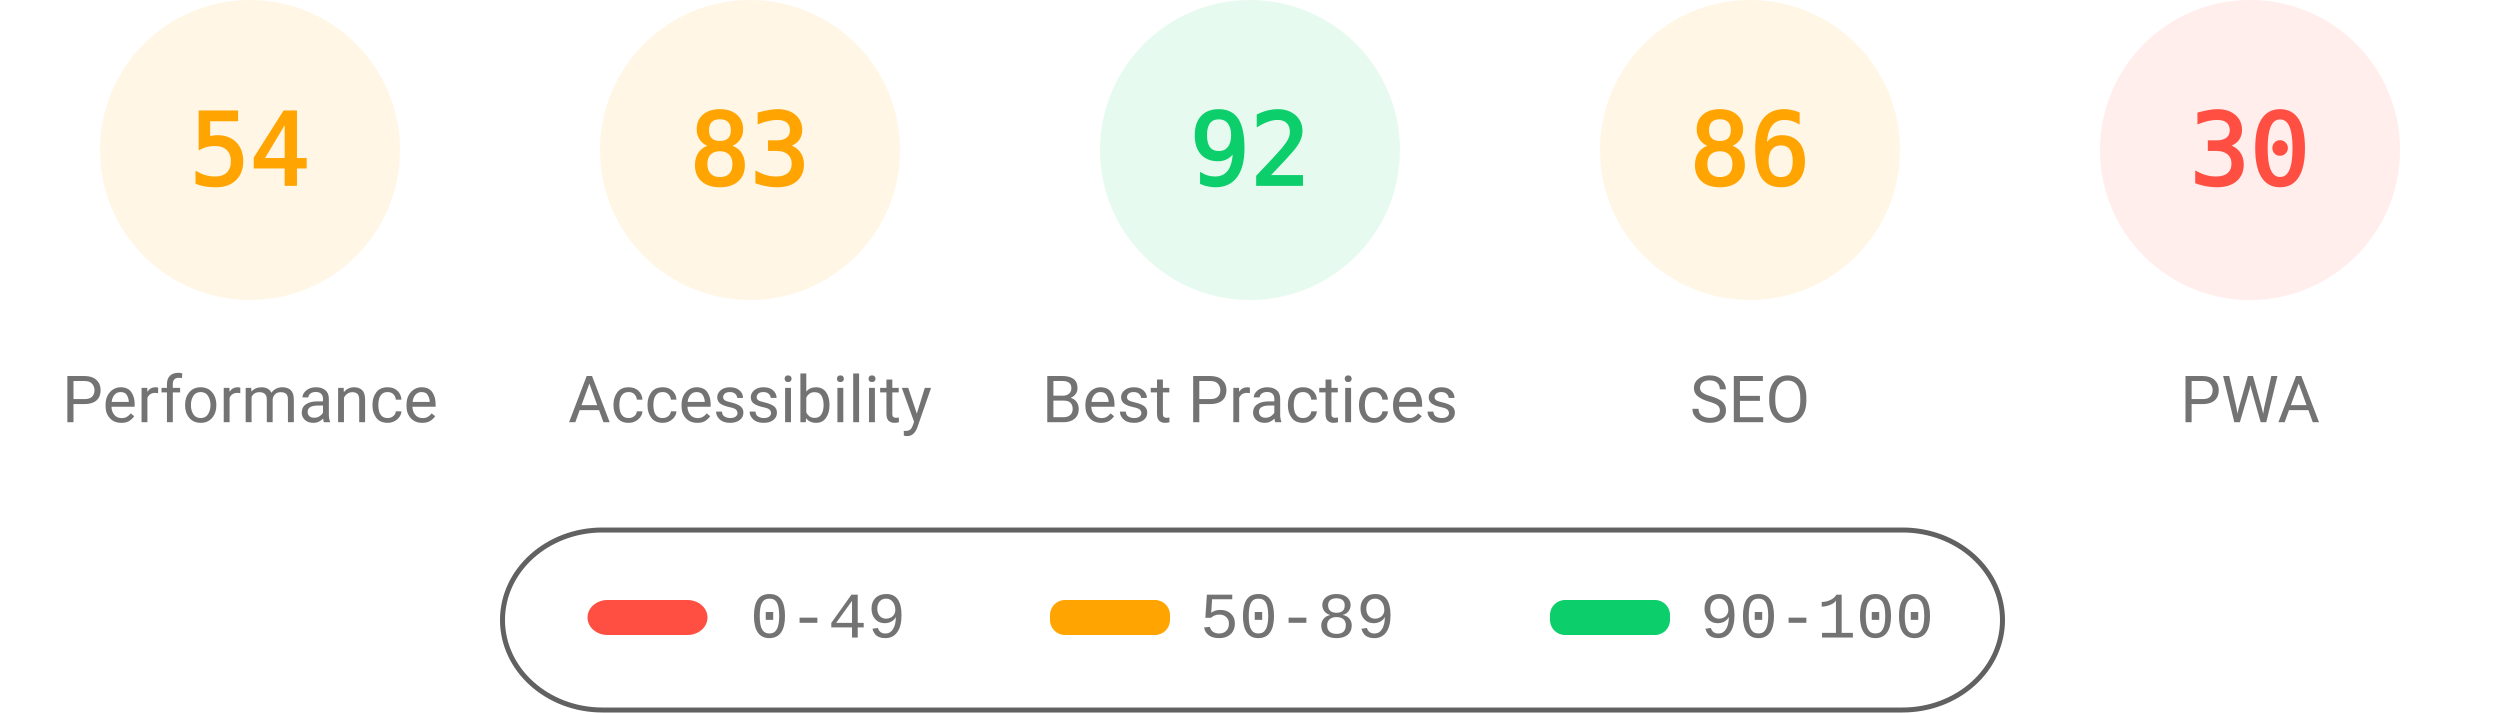
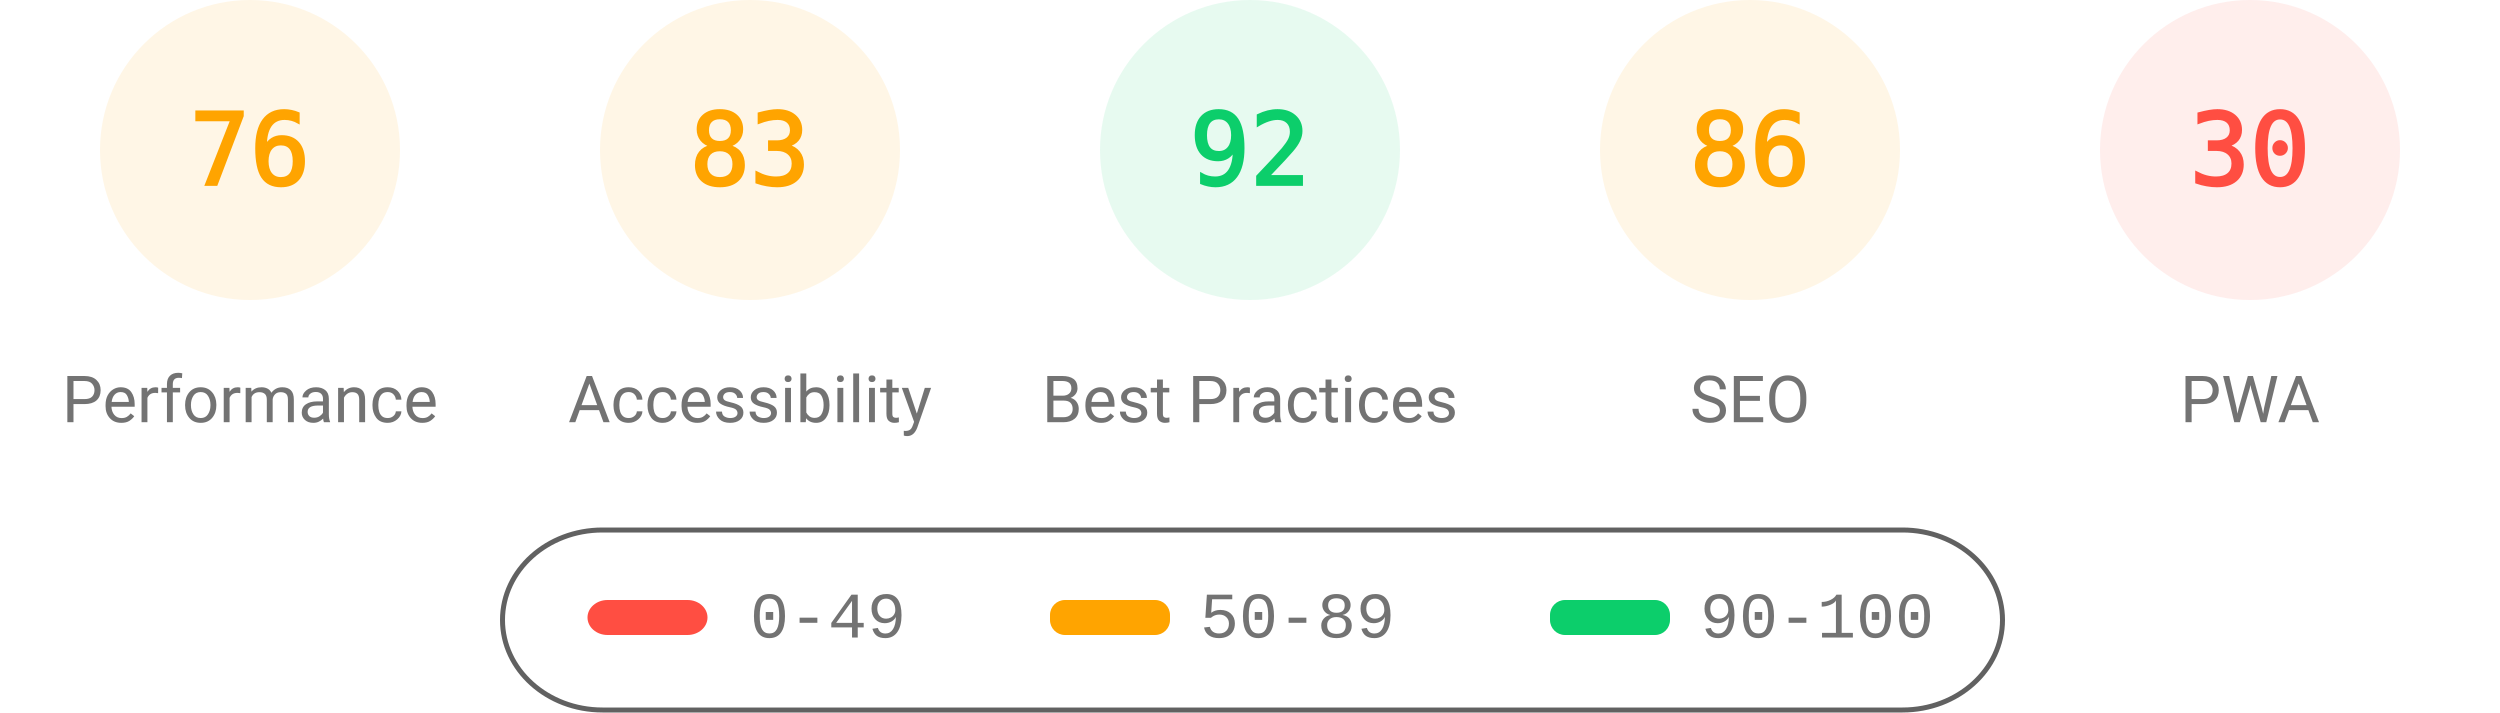
<svg xmlns="http://www.w3.org/2000/svg" class="theme" fill="none" width="1000" height="285">
  <style>
			.gauge-base {
				opacity: 0.1
			}
			.gauge-arc {
				fill: none;
				animation-delay: 250ms;
				stroke-linecap: round;
				transform: rotate(-90deg);
				transform-origin: 100px 60px;
				animation: load-gauge 1s ease forwards
			}
			.guage-text {
				font-size: 40px;
				font-family: monospace;
				text-align: center
			}
			.guage-red {
				color: #ff4e42;
				fill: #ff4e42;
				stroke: #ff4e42
			}
			.guage-orange {
				color: #ffa400;
				fill: #ffa400;
				stroke: #ffa400
			}
			.guage-green {
				color: #0cce6b;
				fill: #0cce6b;
				stroke: #0cce6b
			}
			.theme .guage-undefined {
				color: #5c5c5c;
				fill: #5c5c5c;
				stroke: #5c5c5c
			}
			.guage-title {
				stroke: none;
				font-size: 26px;
				line-height: 26px;
				font-family: Roboto, Halvetica, Arial, sans-serif
			}
			.metric.guage-title {
				font-family: 'Courier New', Courier, monospace
			}
			.theme .guage-title {
				color: #737373;
				fill: #737373
			}
			@keyframes load-gauge {
				from {
					stroke-dasharray: 0 352.858
				}
			}
			.theme
				stroke: #616161
			}
		</style>
  <svg class="guage-div guage-perf guage-orange" viewBox="0 0 200 200" width="200" height="200" x="0" y="0">
    <circle class="gauge-base" r="56" cx="100" cy="60" stroke-width="8" />
-     <circle class="gauge-arc guage-arc-1" r="56" cx="100" cy="60" stroke-width="8" style="stroke-dasharray: 190.003, 351.858;" />
-     <text class="guage-text" x="100px" y="60px" alignment-baseline="central" dominant-baseline="central" text-anchor="middle">54</text>
+     <circle class="gauge-arc guage-arc-1" r="56" cx="100" cy="60" stroke-width="8" style="stroke-dasharray: 267.412, 351.858;" />
+     <text class="guage-text" x="100px" y="60px" alignment-baseline="central" dominant-baseline="central" text-anchor="middle">76</text>
    <text class="guage-title" x="100px" y="160px" alignment-baseline="central" dominant-baseline="central" text-anchor="middle">Performance</text>
  </svg>
  <svg class="guage-div guage-acc guage-orange" viewBox="0 0 200 200" width="200" height="200" x="200" y="0">
    <circle class="gauge-base" r="56" cx="100" cy="60" stroke-width="8" />
    <circle class="gauge-arc guage-arc-2" r="56" cx="100" cy="60" stroke-width="8" style="stroke-dasharray: 292.042, 351.858;" />
    <text class="guage-text" x="100px" y="60px" alignment-baseline="central" dominant-baseline="central" text-anchor="middle">83</text>
    <text class="guage-title" x="100px" y="160px" alignment-baseline="central" dominant-baseline="central" text-anchor="middle">Accessibility</text>
  </svg>
  <svg class="guage-div guage-best guage-green" viewBox="0 0 200 200" width="200" height="200" x="400" y="0">
    <circle class="gauge-base" r="56" cx="100" cy="60" stroke-width="8" />
    <circle class="gauge-arc guage-arc-3" r="56" cx="100" cy="60" stroke-width="8" style="stroke-dasharray: 323.709, 351.858;" />
    <text class="guage-text" x="100px" y="60px" alignment-baseline="central" dominant-baseline="central" text-anchor="middle">92</text>
    <text class="guage-title" x="100px" y="160px" alignment-baseline="central" dominant-baseline="central" text-anchor="middle">Best Practices</text>
  </svg>
  <svg class="guage-div guage-seo guage-orange" viewBox="0 0 200 200" width="200" height="200" x="600" y="0">
    <circle class="gauge-base" r="56" cx="100" cy="60" stroke-width="8" />
    <circle class="gauge-arc guage-arc-4" r="56" cx="100" cy="60" stroke-width="8" style="stroke-dasharray: 302.598, 351.858;" />
    <text class="guage-text" x="100px" y="60px" alignment-baseline="central" dominant-baseline="central" text-anchor="middle">86</text>
    <text class="guage-title" x="100px" y="160px" alignment-baseline="central" dominant-baseline="central" text-anchor="middle">SEO</text>
  </svg>
  <svg class="guage-div guage-pwa guage-red" viewBox="0 0 200 200" width="200" height="200" x="800" y="0">
    <circle class="gauge-base" r="56" cx="100" cy="60" stroke-width="8" />
    <circle class="gauge-arc guage-arc-4" r="56" cx="100" cy="60" stroke-width="8" style="stroke-dasharray: 105.557, 351.858;" />
    <text class="guage-text" x="100px" y="60px" alignment-baseline="central" dominant-baseline="central" text-anchor="middle">30</text>
    <text class="guage-title" x="100px" y="160px" alignment-baseline="central" dominant-baseline="central" text-anchor="middle">PWA</text>
  </svg>
  <svg width="604" height="76" x="200" y="210">
    <g>
      <rect fill="none" id="canvas_background" height="80" width="604" y="-1" x="-1" />
      <g display="none" overflow="visible" y="0" x="0" height="100%" width="100%" id="canvasGrid">
        <rect fill="url(#gridpattern)" stroke-width="0" y="0" x="0" height="100%" width="100%" />
      </g>
    </g>
    <g>
      <rect fill-opacity="0" stroke="#616161" stroke-width="2" rx="40" id="svg_2" height="72" width="600" y="2" x="1" fill="#000000" />
      <rect stroke="#000" rx="8" id="svg_3" height="14" width="48" y="30" x="35" stroke-opacity="null" stroke-width="0" fill="#ff4e42" />
      <rect stroke="#000" rx="6" id="svg_4" height="14" width="48" y="30" x="220" stroke-opacity="null" stroke-width="0" fill="#ffa400" />
      <rect stroke="#000" rx="6" id="svg_5" height="14" width="48" y="30" x="420" stroke-opacity="null" stroke-width="0" fill="#0cce6b" />
      <text xml:space="preserve" text-anchor="start" font-family="'Courier New', Courier, monospace" font-size="26" id="svg_6" y="45" x="100" stroke-opacity="null" stroke-width="0" stroke="#000" fill="#737373">0-49</text>
      <text xml:space="preserve" text-anchor="start" font-family="'Courier New', Courier, monospace" font-size="26" id="svg_7" y="45" x="280" stroke-opacity="null" stroke-width="0" stroke="#000" fill="#737373">50-89</text>
      <text xml:space="preserve" text-anchor="start" font-family="'Courier New', Courier, monospace" font-size="26" id="svg_8" y="45" x="480" stroke-opacity="null" stroke-width="0" stroke="#000" fill="#737373">90-100</text>
    </g>
  </svg>
</svg>
